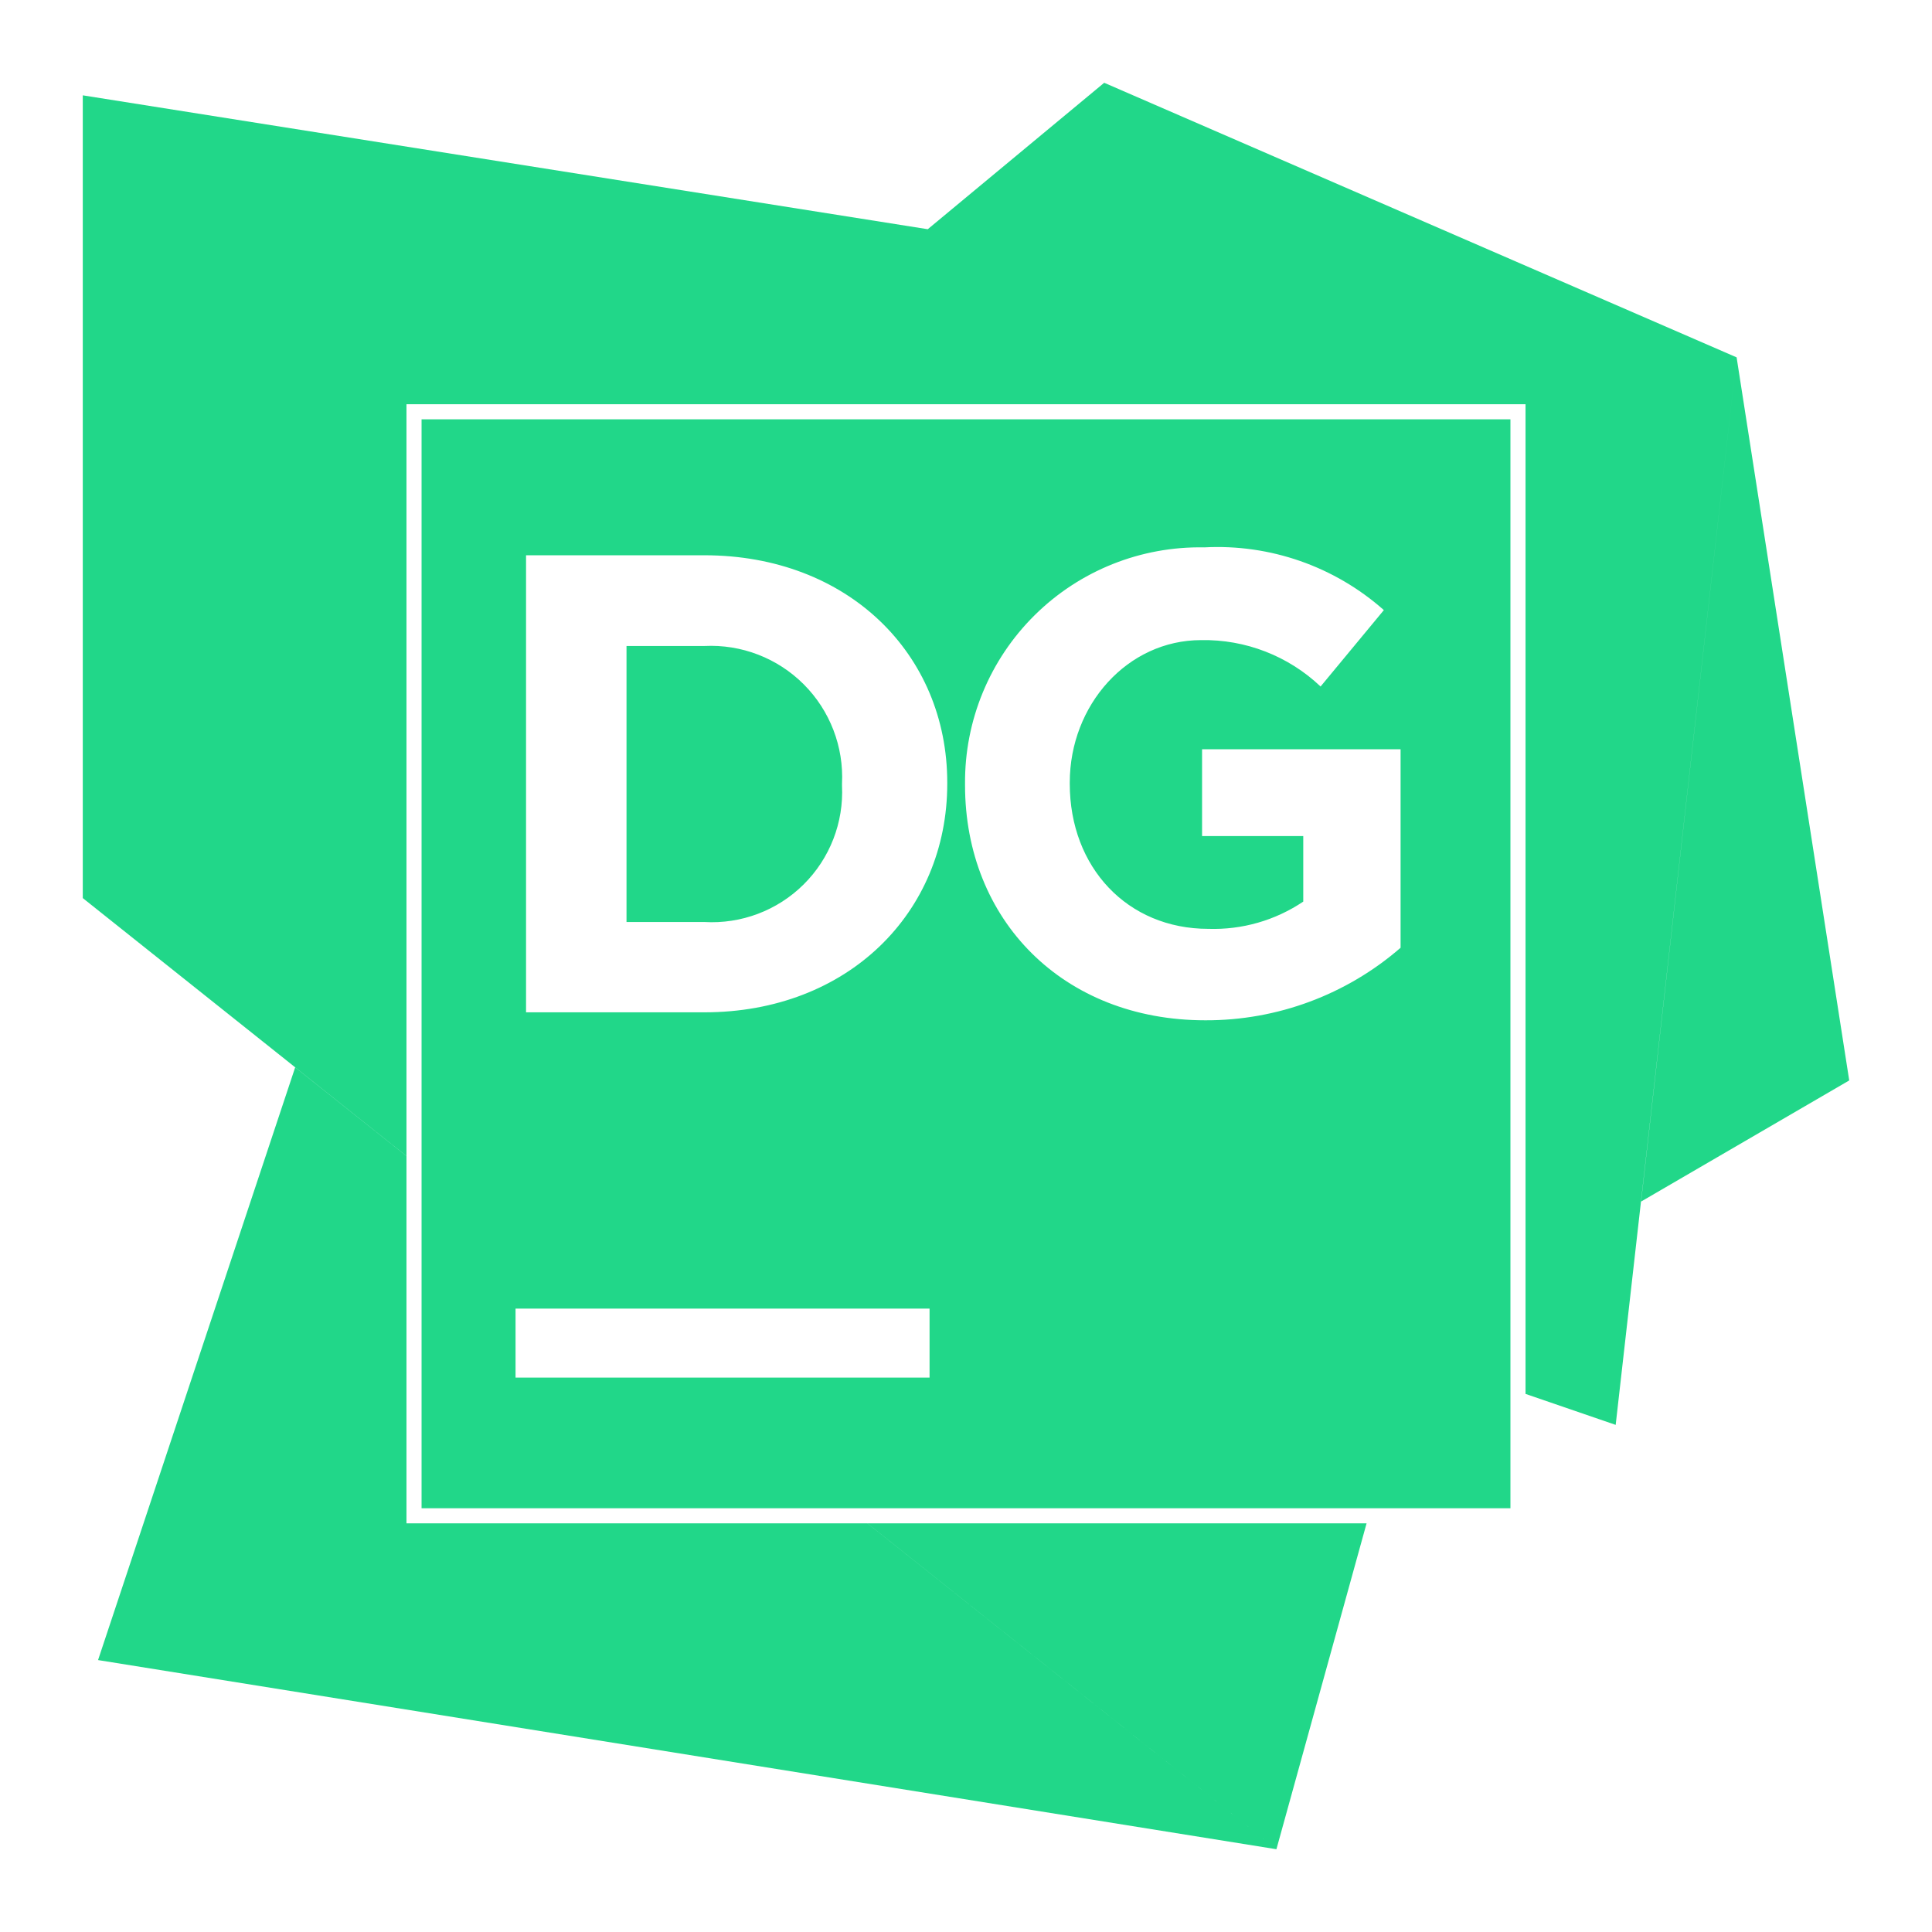
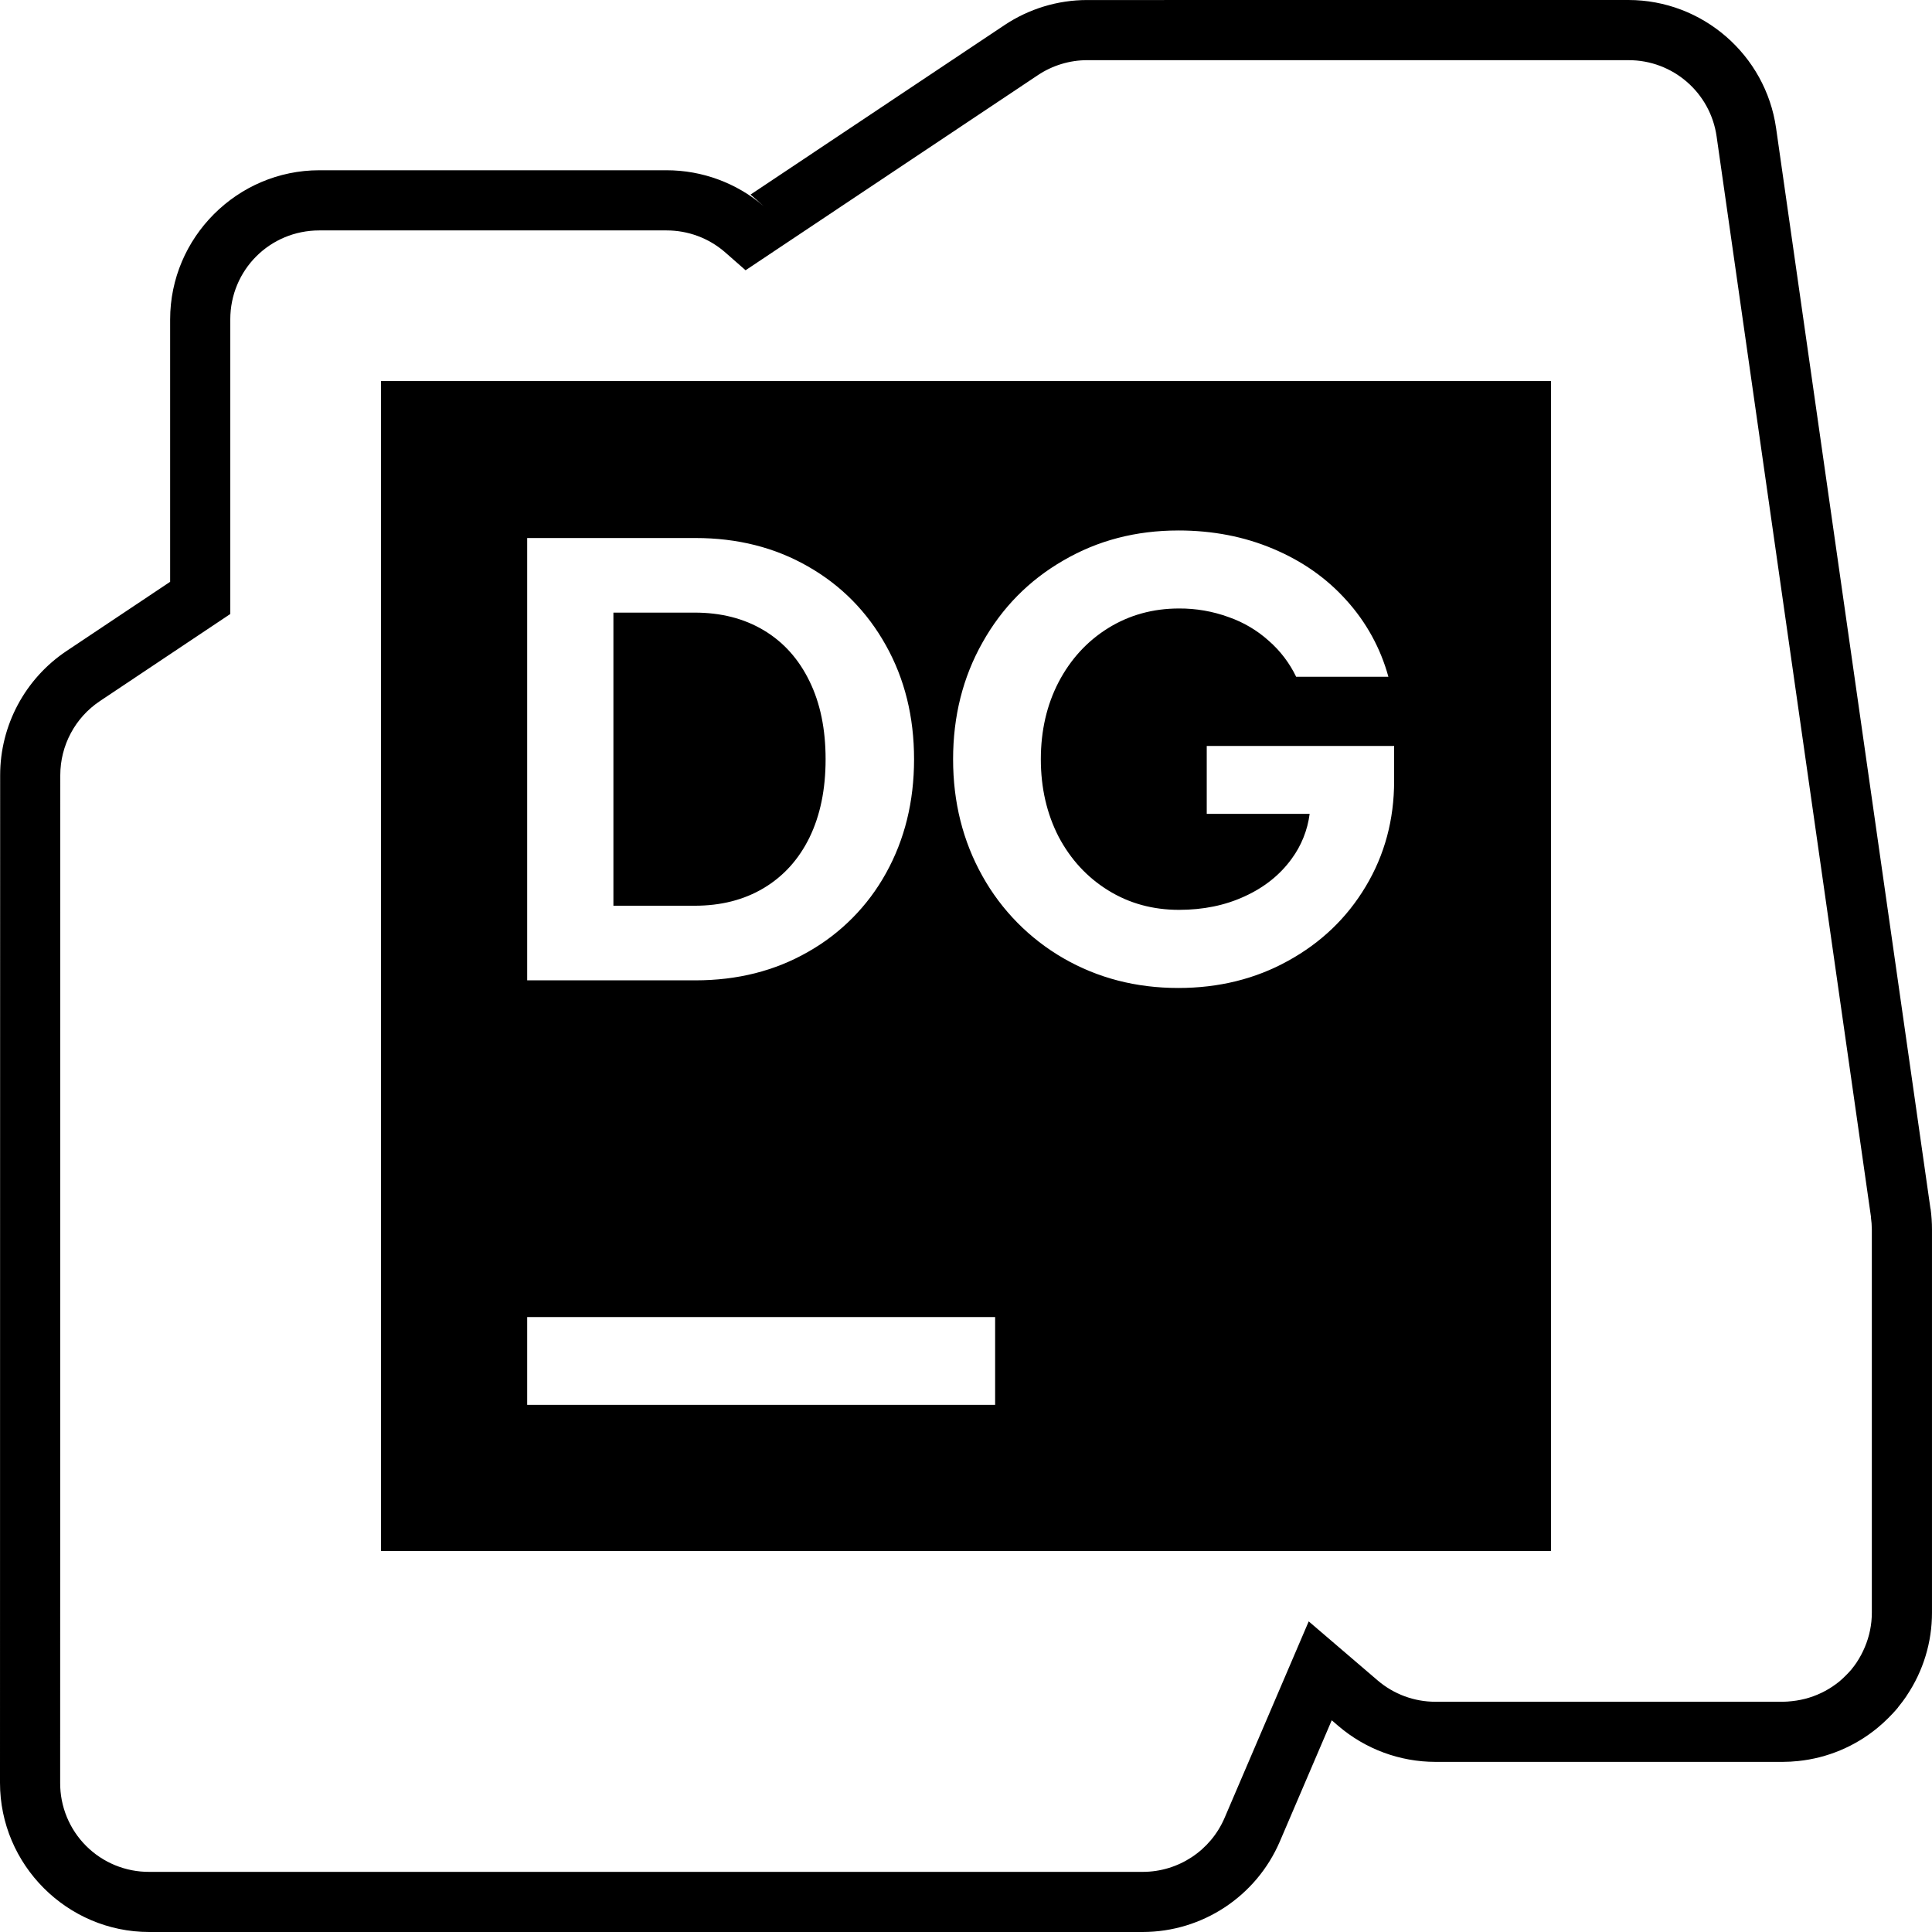
<svg xmlns="http://www.w3.org/2000/svg" viewBox="0 0 128 128">
-   <path fill="#21d789" d="m73.156 5.484-11.69 9.702-55.982-8.87V59.5L26.93 76.588V26.78h74.14v65.57l5.973 2.052 8.012-70.726zm41.899 18.192-6.328 55.93 13.789-8.024zM27.93 27.78v72.145h72.14V27.78zm51.855 8.485a16.61 16.61 0 0 1 11.899 4.156l-4.192 5.062a11.2 11.2 0 0 0-7.914-3.074c-4.875 0-8.703 4.293-8.703 9.438v.082c0 5.535 3.816 9.61 9.18 9.61a10.65 10.65 0 0 0 6.289-1.806v-4.34H79.64V49.64h13.152v13.152a19.63 19.63 0 0 1-12.936 4.805c-9.433 0-15.92-6.645-15.92-15.582v-.086a15.55 15.55 0 0 1 15.848-15.664zm-44.933.523h11.812c9.508 0 16.094 6.535 16.094 15.059v.082c0 8.535-6.586 15.14-16.094 15.14H34.852V36.79zm6.656 6.012v18.285h5.156a8.63 8.63 0 0 0 9.121-9.043v-.113a8.7 8.7 0 0 0-9.12-9.13zM19.555 70.719 6.496 109.984l78.07 12.532-27.1-21.59H26.93V76.594zm65.011 51.797 5.973-21.59H57.471zm-50.41-35.817h27.43v4.57h-27.43V86.7z" />
+   <path d="M72.025.002c-1.955 0-3.86.584-5.48 1.665l-16.82 11.225.879.77a9.9 9.9 0 0 0-6.437-2.382h-23.01c-5.435 0-9.885 4.45-9.885 9.886v17.381l-6.866 4.585A9.9 9.9 0 0 0 .01 51.36L0 118.114C0 123.55 4.45 128 9.886 128h65.82a9.9 9.9 0 0 0 9.085-5.994l3.44-8.033.436.374a9.9 9.9 0 0 0 6.437 2.382h23.01a10 10 0 0 0 1.012-.055 9.85 9.85 0 0 0 5.277-2.21c.257-.212.487-.425.7-.638.192-.192.41-.417.639-.693h.008v-.008h-.008q.011-.016.023-.031l.008-.008a10 10 0 0 0 .537-.717v-.008l.016-.023a9.82 9.82 0 0 0 1.673-5.495V81.467q.001-.698-.093-1.385l-.008-.008L117.67 8.485C116.976 3.63 112.789 0 107.886 0h-1.043zm0 3.985h35.861a5.88 5.88 0 0 1 5.845 5.06l10.228 71.588-.008-.008q.061.42.063.84v25.377a5.85 5.85 0 0 1-.467 2.288 6 6 0 0 1-.538 1.005l-.008.015a6 6 0 0 1-.326.436h-.008v.016l-.008.008-.008.008a7 7 0 0 1-.366.39 6 6 0 0 1-.42.389 6 6 0 0 1-.942.63 5.9 5.9 0 0 1-2.203.677 6 6 0 0 1-.607.04H95.105a5.88 5.88 0 0 1-3.837-1.418l-4.562-3.907-5.573 13.015a5.9 5.9 0 0 1-5.425 3.58H9.886a5.87 5.87 0 0 1-5.9-5.9l.008-66.755c0-1.973.983-3.816 2.623-4.911l8.64-5.77V21.166c0-3.28 2.62-5.9 5.9-5.9h23.01c1.408 0 2.767.5 3.837 1.417l1.393 1.222L68.756 4.983a5.9 5.9 0 0 1 3.27-.997zM25.244 25.245v77.512h77.512V25.245Zm52.821 9.9q3.413.001 6.282 1.215 2.888 1.212 4.857 3.41a12.4 12.4 0 0 1 2.78 5.067h-6.111a7.45 7.45 0 0 0-1.822-2.39 7.8 7.8 0 0 0-2.654-1.564 9.4 9.4 0 0 0-3.285-.569c-1.73 0-3.299.435-4.694 1.3q-2.09 1.3-3.284 3.58-1.174 2.262-1.176 5.107c0 1.897.395 3.61 1.176 5.13q1.192 2.26 3.284 3.557c1.396.866 2.964 1.292 4.694 1.292 1.605 0 3.053-.295 4.351-.895 1.312-.599 2.347-1.431 3.114-2.49a6.4 6.4 0 0 0 1.19-2.974H79.95v-4.5h12.415v2.305c0 2.582-.627 4.913-1.883 7.005q-1.865 3.12-5.13 4.92c-2.163 1.2-4.592 1.805-7.286 1.805-2.804 0-5.337-.658-7.612-1.969a14.36 14.36 0 0 1-5.363-5.44q-1.947-3.475-1.946-7.746c0-2.847.648-5.427 1.946-7.73 1.297-2.315 3.088-4.13 5.363-5.44 2.275-1.327 4.807-1.985 7.612-1.985zm-43.138.5h11.154q4.165 0 7.45 1.883c2.204 1.256 3.926 3.006 5.168 5.238q1.86 3.329 1.86 7.535 0 4.204-1.86 7.55a13.46 13.46 0 0 1-5.168 5.216q-3.285 1.883-7.45 1.883H34.927Zm5.713 4.942v19.42h5.38c1.744 0 3.264-.385 4.576-1.167q1.968-1.176 3.036-3.355c.712-1.465 1.066-3.188 1.066-5.184s-.354-3.716-1.066-5.168c-.712-1.466-1.724-2.597-3.036-3.379s-2.833-1.167-4.577-1.167zm-5.713 46.672H65.93v5.815H34.927Z" />
</svg>
